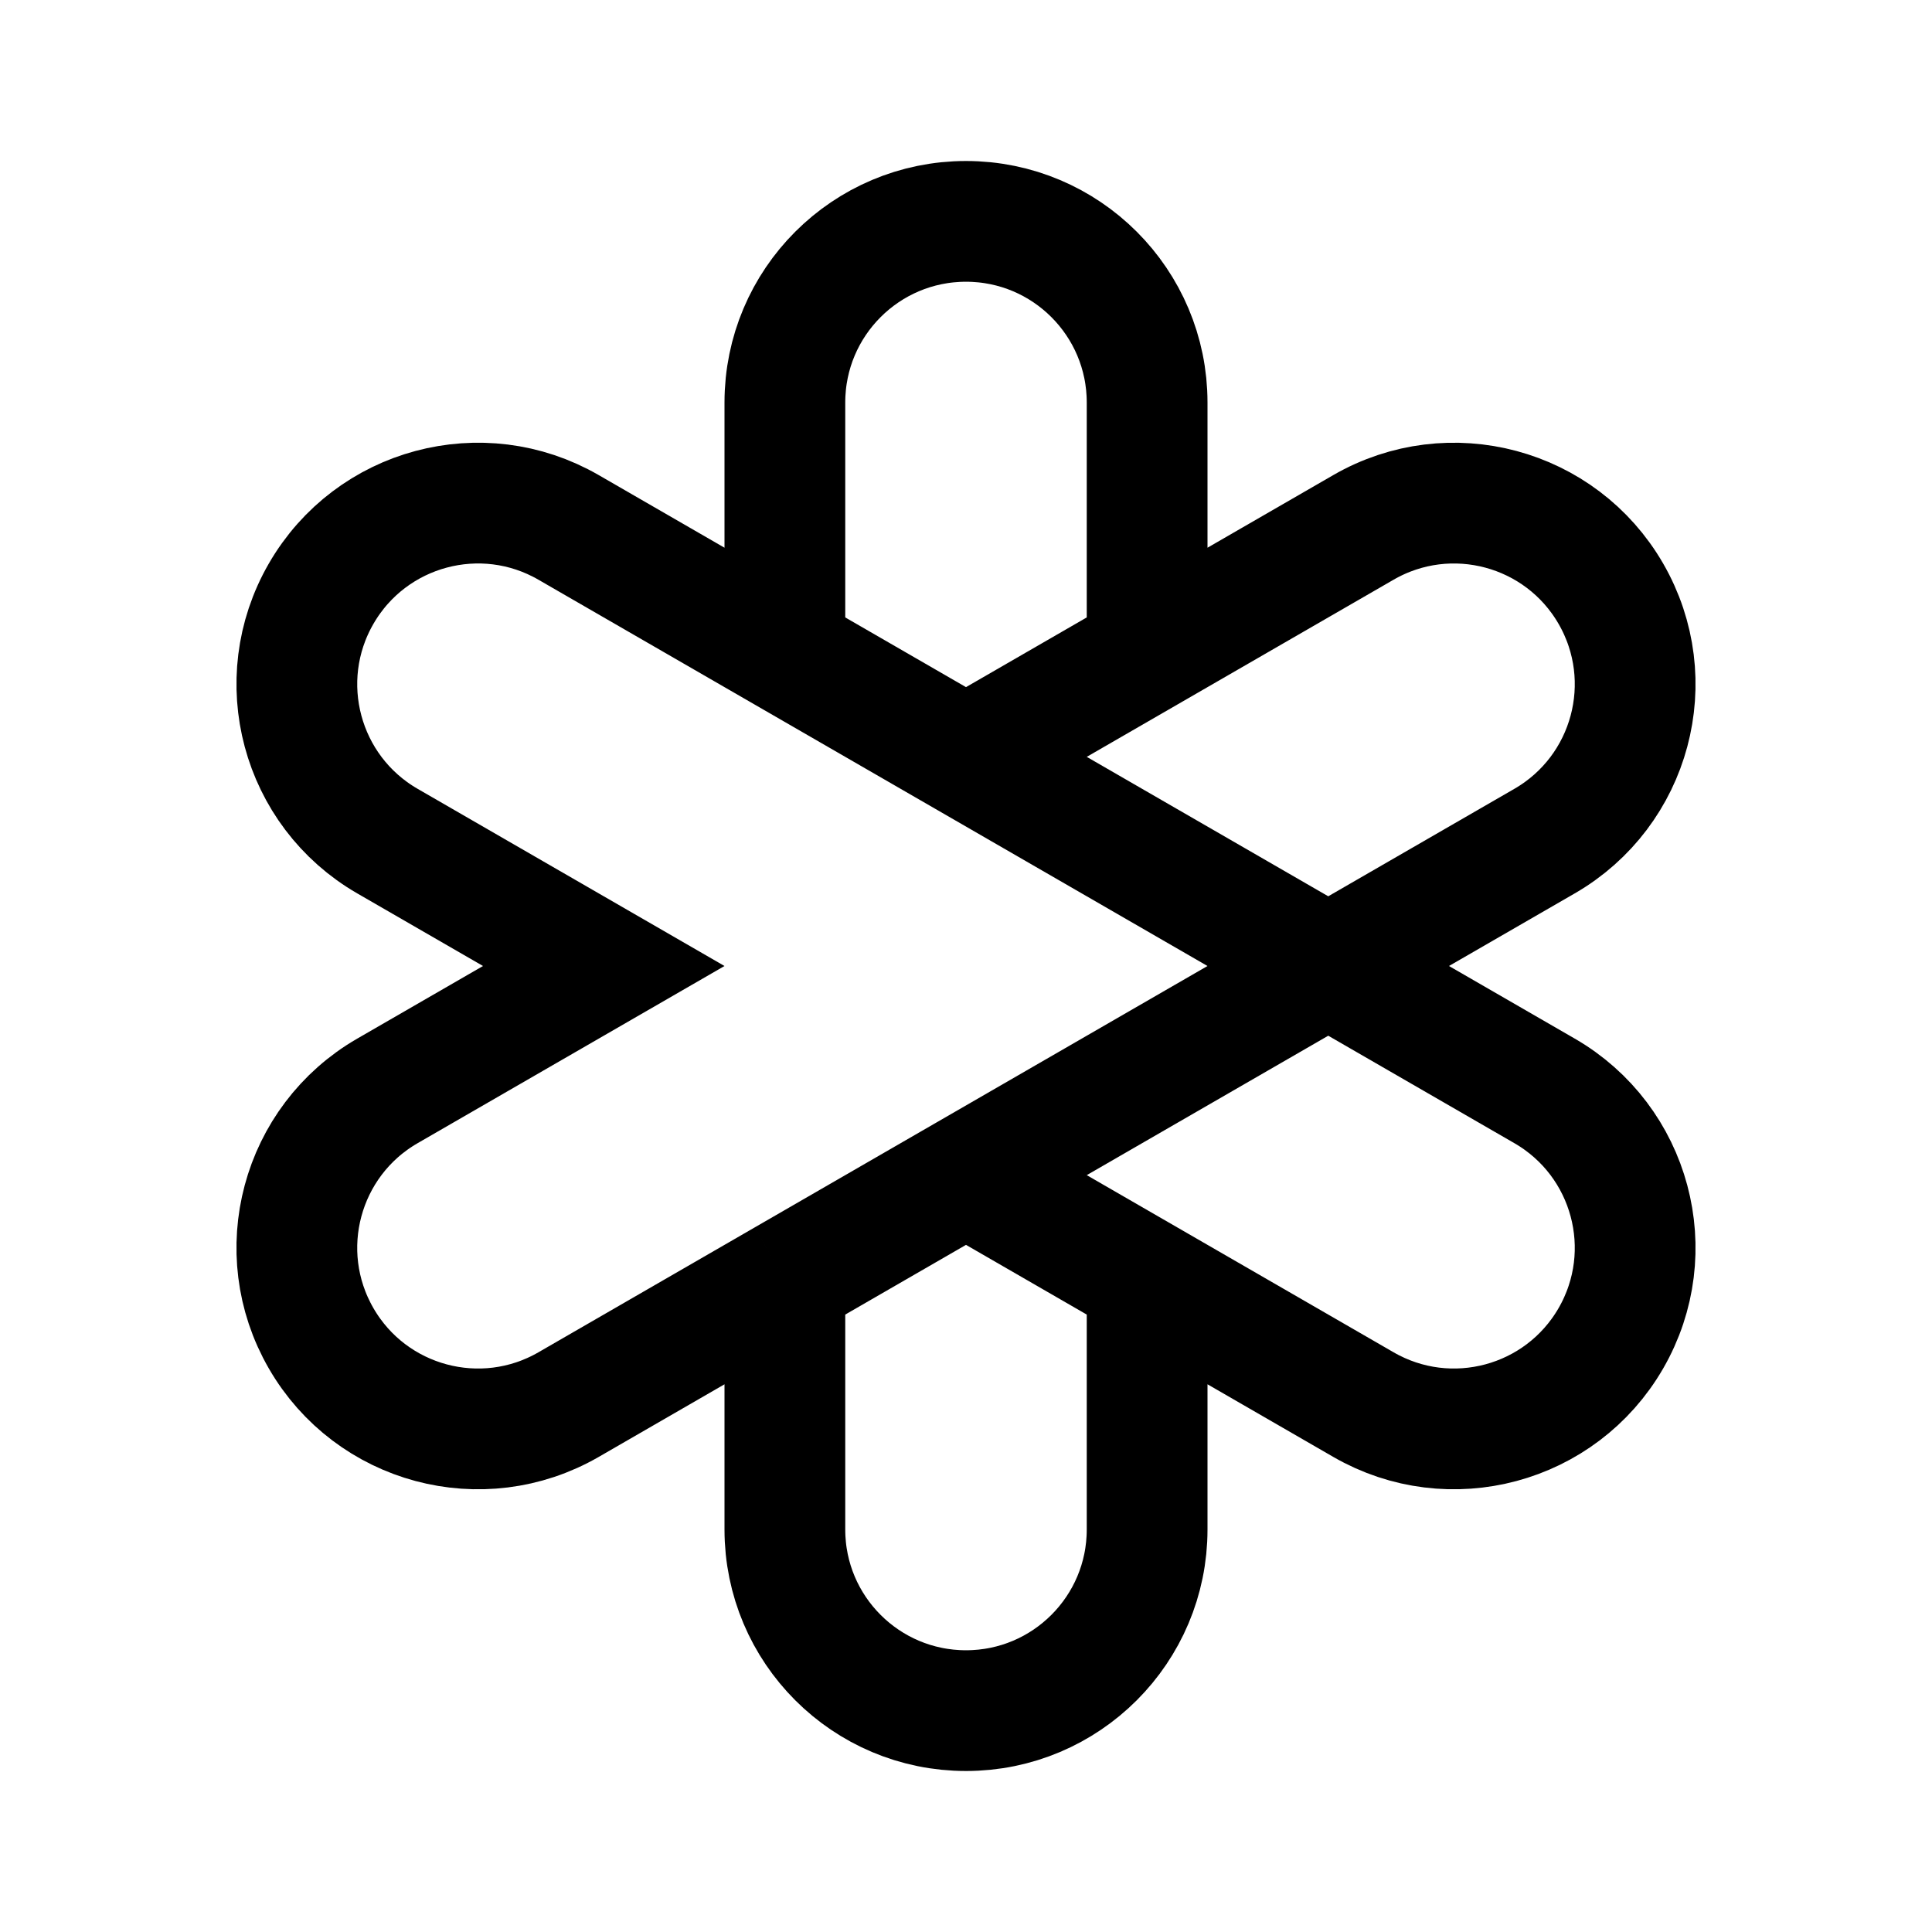
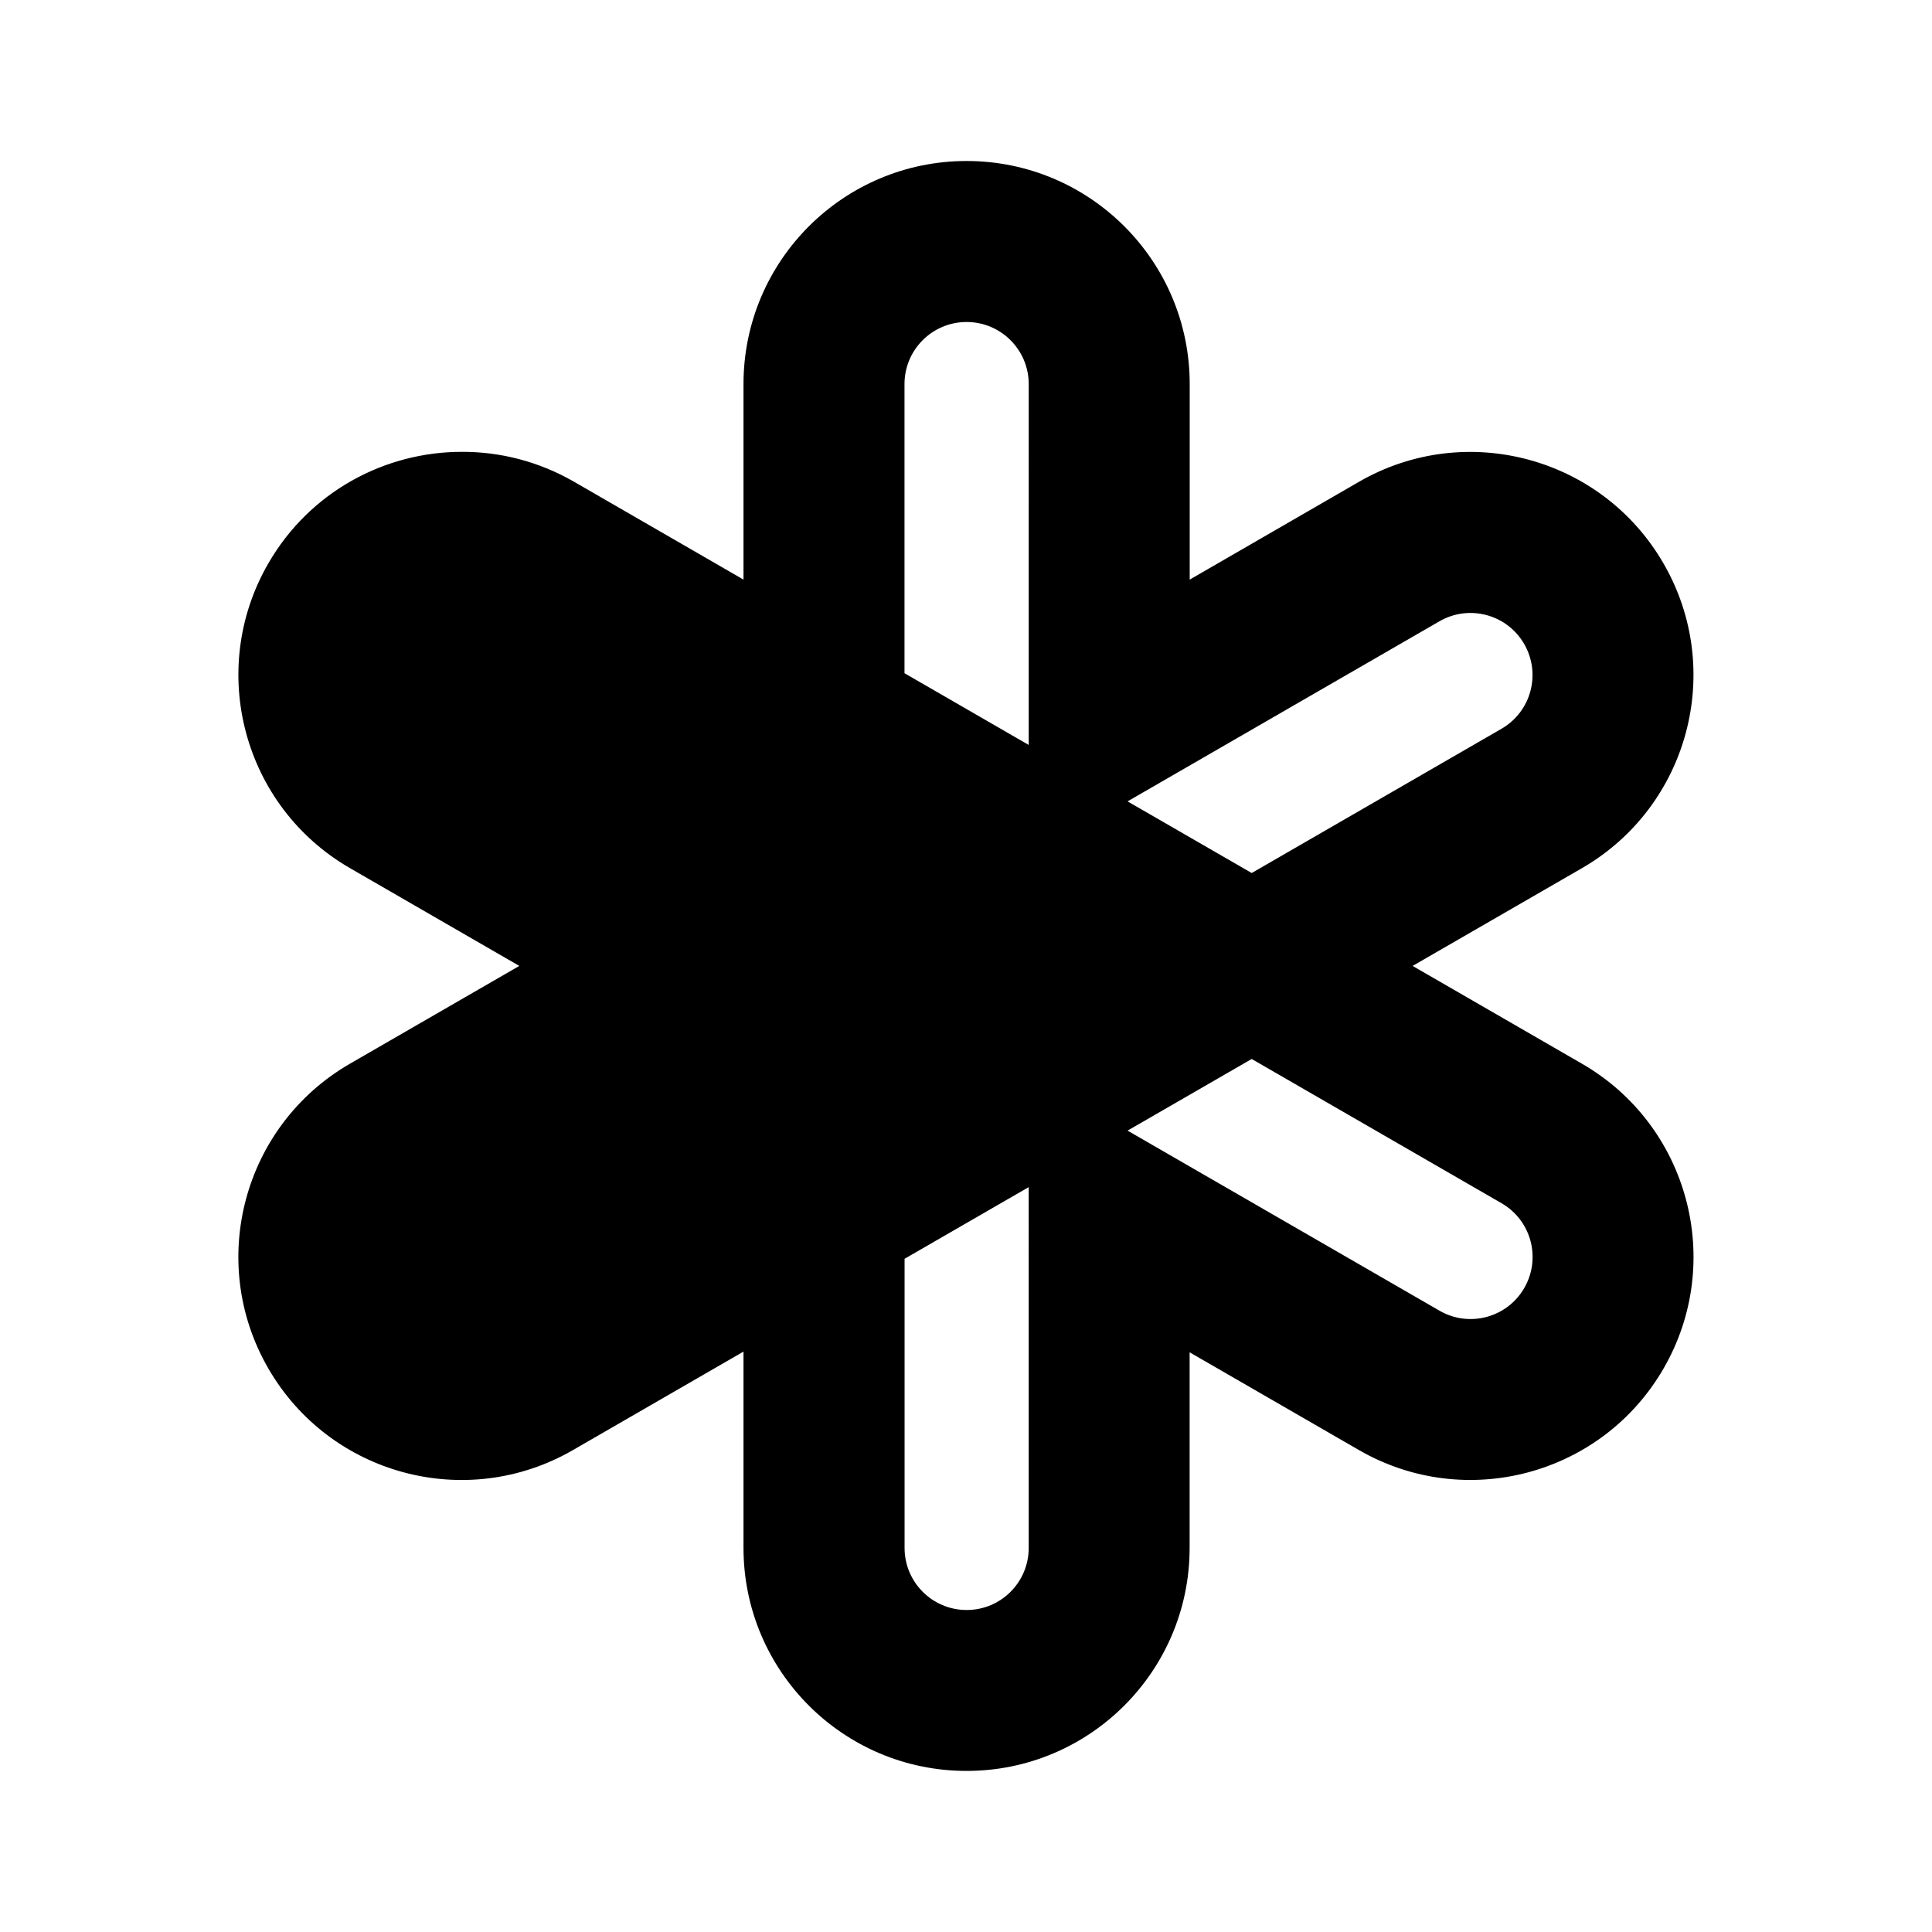
- <svg xmlns="http://www.w3.org/2000/svg" width="192" height="192" viewBox="0 0 192 192" fill="none">
-   <path d="M78 64.823 56.503 52.412C47.893 47.44 36.885 50.39 31.914 59c-4.97 8.61-2.02 19.618 6.589 24.588L60 96l-21.497 12.412c-8.61 4.97-11.56 15.979-6.589 24.588 4.97 8.609 15.98 11.559 24.589 6.589L78 127.177m0-62.354V40c0-9.941 8.059-18 18-18s18 8.059 18 18v24.823m-36 0 18 10.392m0 0 18 10.393L132 96M96 75.215l18-10.392m-18 51.962 18-10.393L132 96m-36 20.785-18 10.392m18-10.392 18 10.392m-36 0V152c0 9.941 8.059 18 18 18s18-8.059 18-18v-24.823m0 0 21.497 12.411c8.61 4.971 19.618 2.021 24.589-6.588 4.97-8.609 2.021-19.618-6.589-24.588L132 96m-18-31.177 21.497-12.411c8.61-4.97 19.618-2.021 24.589 6.588 4.97 8.61 2.021 19.618-6.589 24.588L132 96" stroke="#000" stroke-width="12" />
+ <svg xmlns="http://www.w3.org/2000/svg" width="24" height="24" viewBox="0 0 24 24" fill="none" version="1.1" id="svg4">
+   <defs id="defs8" />
+   <path fill-rule="evenodd" clip-rule="evenodd" d="M 14.779,7.2 V 4.771 C 14.779,3.241 13.538,2 12.007,2 10.477,2 9.236,3.241 9.236,4.771 v 2.429 l -2.104,-1.215 c -0.439,-0.253 -0.918,-0.373 -1.39,-0.372 -0.96,-0.002 -1.895,0.495 -2.409,1.386 -0.765,1.325 -0.311,3.02 1.014,3.785 l 2.104,1.215 -2.104,1.215 c -1.325,0.765 -1.78,2.46 -1.014,3.785 0.765,1.325 2.46,1.78 3.785,1.014 l 2.118,-1.223 v 2.438 c 0,1.53 1.241,2.771 2.771,2.771 1.53,0 2.771,-1.241 2.771,-2.771 v -2.429 l 2.103,1.214 c 1.325,0.765 3.02,0.311 3.785,-1.014 0.765,-1.325 0.311,-3.02 -1.014,-3.785 l -2.104,-1.215 2.103,-1.214 c 1.325,-0.765 1.78,-2.46 1.014,-3.785 -0.765,-1.325 -2.46,-1.78 -3.785,-1.014 z m -3.542,8.437 v 3.592 c 0,0.426 0.345,0.771 0.771,0.771 0.426,0 0.771,-0.345 0.771,-0.771 l -2e-4,-4.482 z m 1.542,-6.383 2e-4,-4.483 C 12.779,4.345 12.433,4 12.007,4 c -0.426,0 -0.771,0.345 -0.771,0.771 v 3.592 z m 2.77,1.591 -1.542,-0.89 3.874,-2.237 c 0.369,-0.213 0.84,-0.087 1.053,0.282 0.213,0.369 0.087,0.84 -0.282,1.053 z m -1.542,3.2 1.542,-0.89 3.104,1.792 c 0.369,0.213 0.495,0.684 0.282,1.053 -0.213,0.369 -0.684,0.495 -1.053,0.282 z M 10.451,12 5.347,9.053 c -0.369,-0.213 -0.495,-0.685 -0.282,-1.053 0.213,-0.369 0.685,-0.495 1.053,-0.282 L 13.535,12 6.118,16.282 c -0.369,0.213 -0.84,0.086 -1.053,-0.282 -0.213,-0.369 -0.087,-0.84 0.282,-1.053 z" fill="#000000" id="path2" />
+   <path style="fill:#000000;stroke:none;stroke-width:1px;stroke-linecap:butt;stroke-linejoin:miter;stroke-opacity:1;fill-opacity:1" d="M 4.675,7.512 7.268,6.924 15.428,11.898 6.385,17.386 4.456,16.691 3.903,14.831 8.318,11.88 5.055,10.146 4.104,8.808 Z" id="path967" />
</svg>
